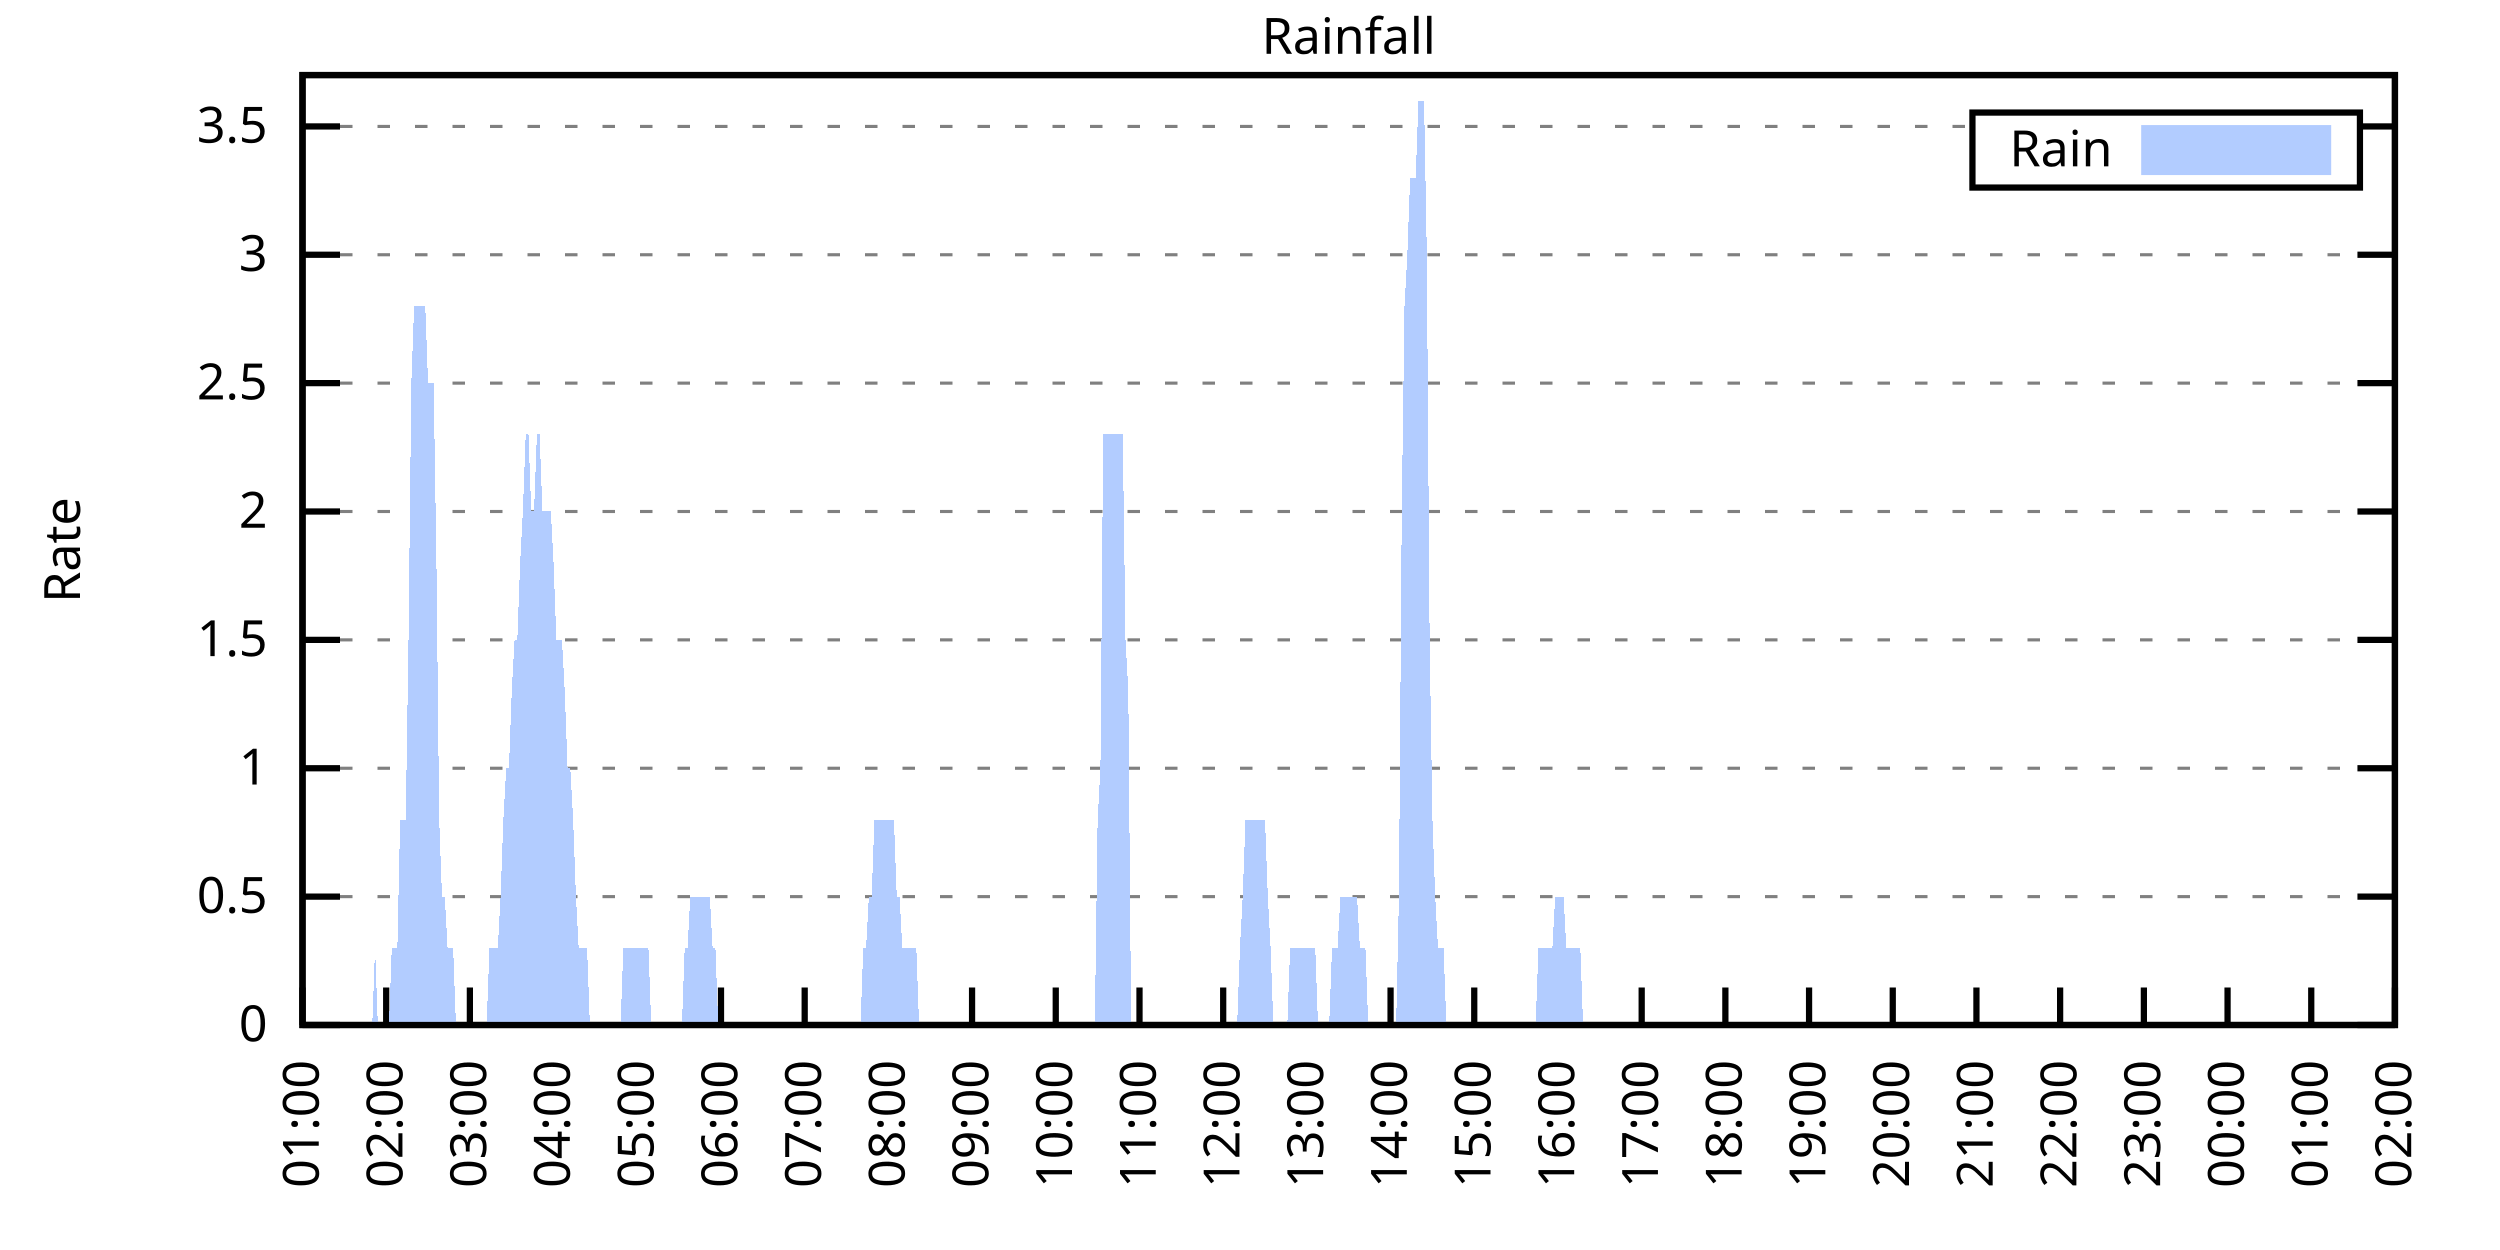
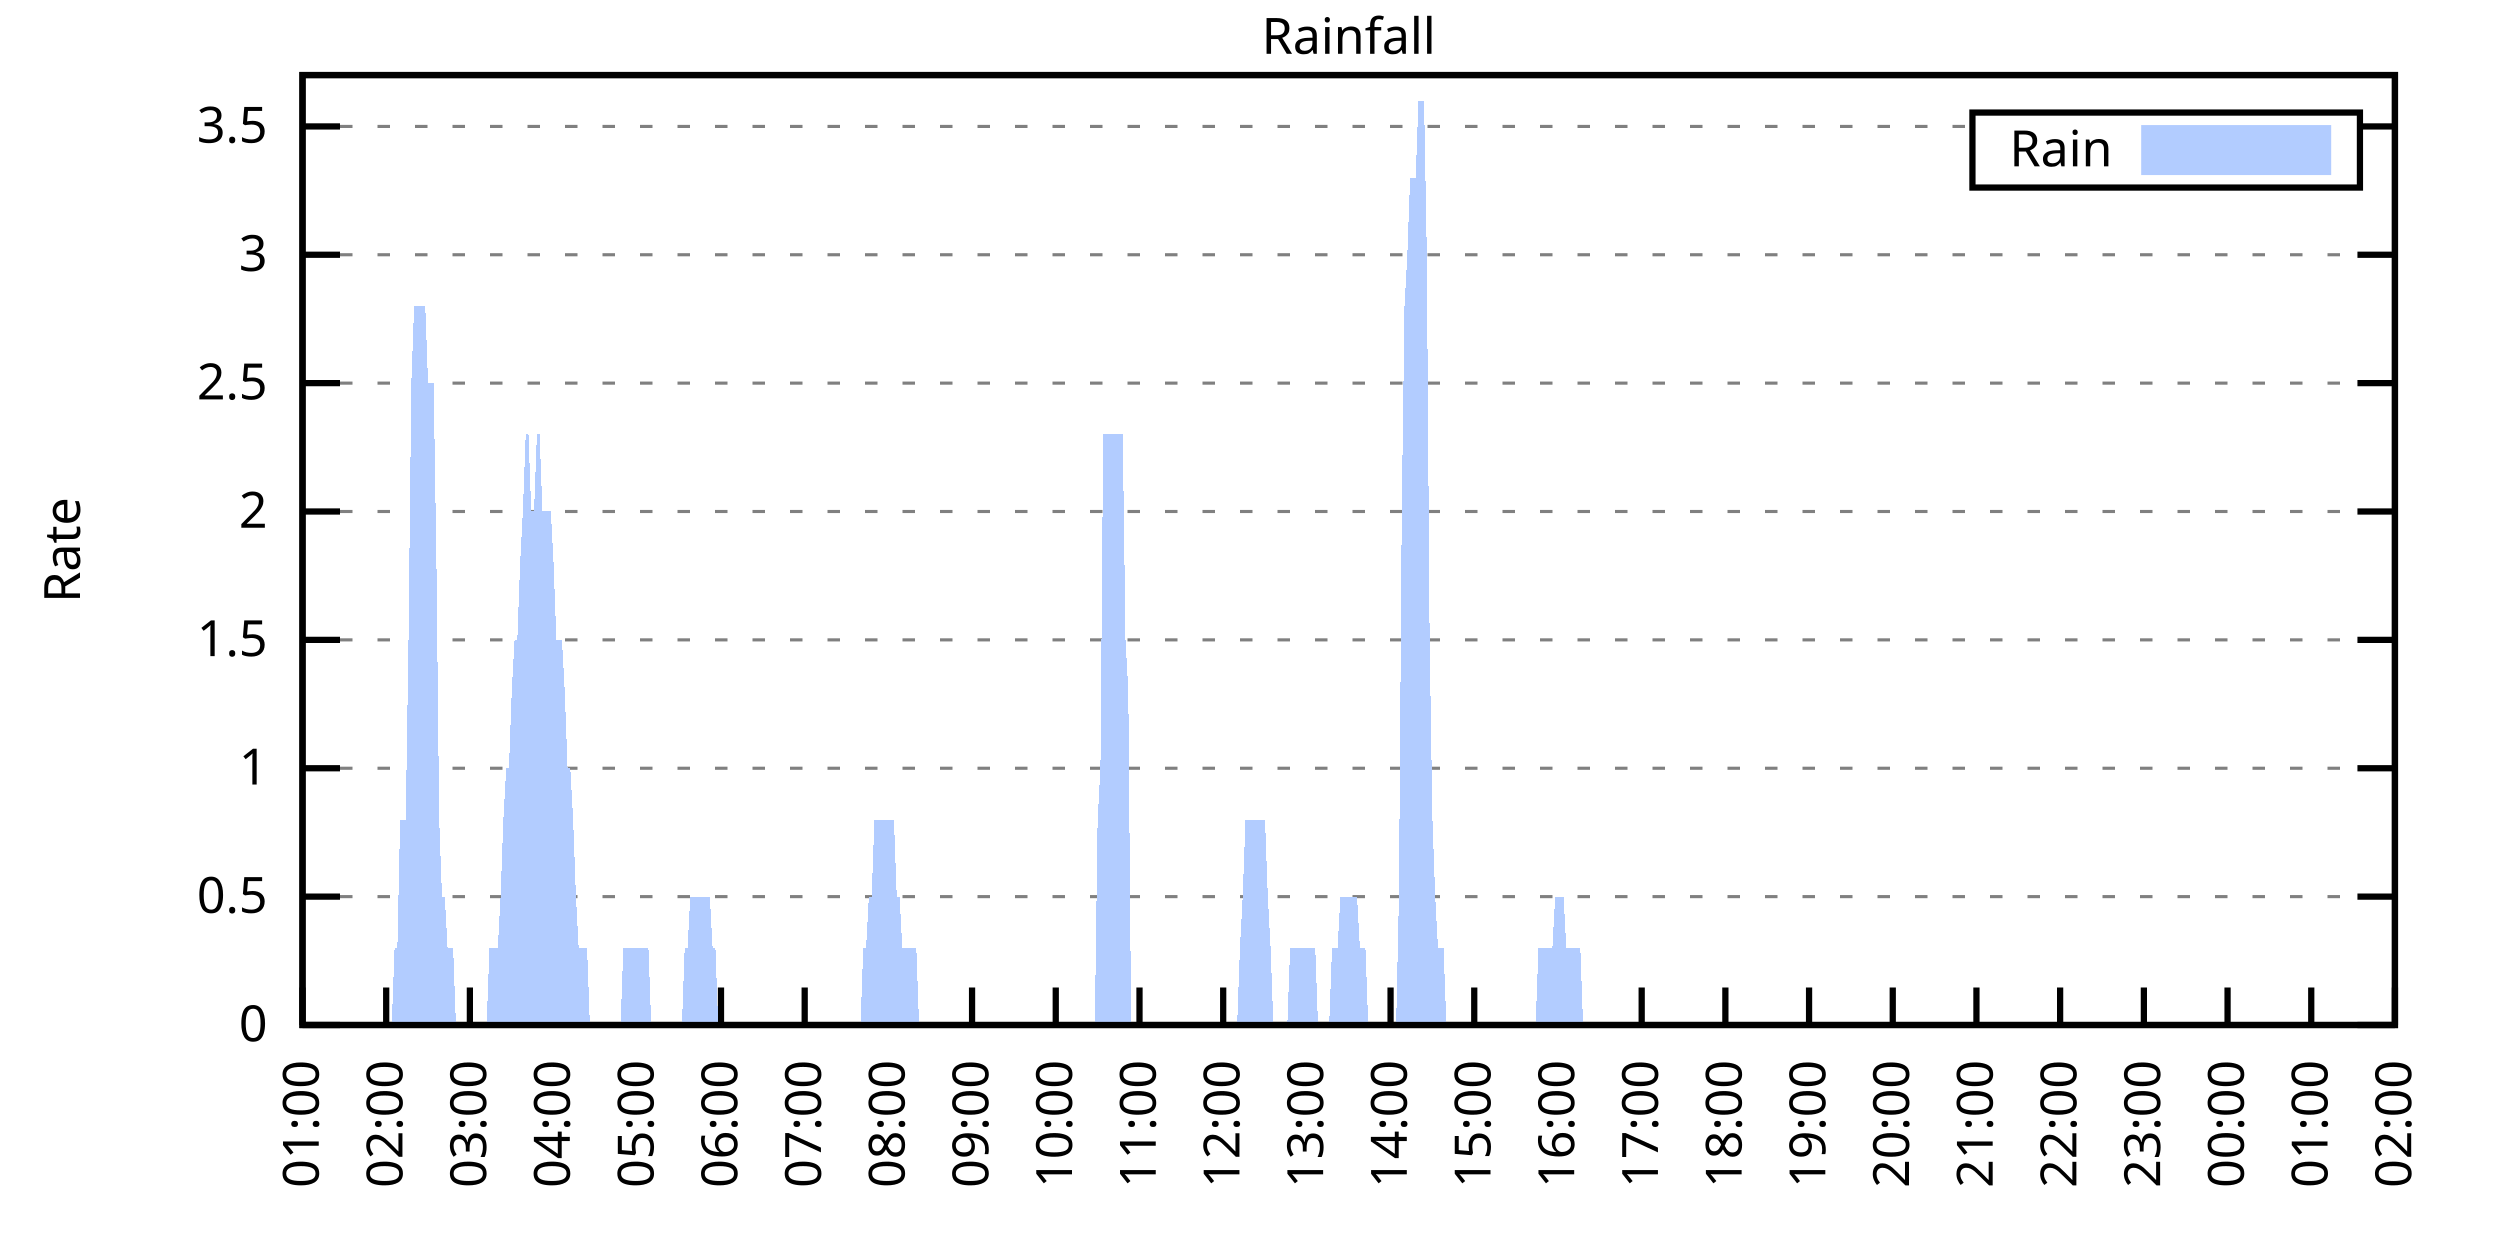
<svg xmlns="http://www.w3.org/2000/svg" xmlns:xlink="http://www.w3.org/1999/xlink" width="400" height="200" viewBox="0 0 400 200">
  <g id="gnuplot_canvas">
    <rect x="0" y="0" width="400" height="200" fill="none" />
    <defs>
      <circle id="gpDot" r="0.5" stroke-width="0.5" stroke="currentColor" />
      <path id="gpPt0" stroke-width="0.333" stroke="currentColor" d="M-1,0 h2 M0,-1 v2" />
      <path id="gpPt1" stroke-width="0.333" stroke="currentColor" d="M-1,-1 L1,1 M1,-1 L-1,1" />
      <path id="gpPt2" stroke-width="0.333" stroke="currentColor" d="M-1,0 L1,0 M0,-1 L0,1 M-1,-1 L1,1 M-1,1 L1,-1" />
      <rect id="gpPt3" stroke-width="0.333" stroke="currentColor" x="-1" y="-1" width="2" height="2" />
      <rect id="gpPt4" stroke-width="0.333" stroke="currentColor" fill="currentColor" x="-1" y="-1" width="2" height="2" />
      <circle id="gpPt5" stroke-width="0.333" stroke="currentColor" cx="0" cy="0" r="1" />
      <use xlink:href="#gpPt5" id="gpPt6" fill="currentColor" stroke="none" />
      <path id="gpPt7" stroke-width="0.333" stroke="currentColor" d="M0,-1.33 L-1.33,0.67 L1.33,0.67 z" />
      <use xlink:href="#gpPt7" id="gpPt8" fill="currentColor" stroke="none" />
      <use xlink:href="#gpPt7" id="gpPt9" stroke="currentColor" transform="rotate(180)" />
      <use xlink:href="#gpPt9" id="gpPt10" fill="currentColor" stroke="none" />
      <use xlink:href="#gpPt3" id="gpPt11" stroke="currentColor" transform="rotate(45)" />
      <use xlink:href="#gpPt11" id="gpPt12" fill="currentColor" stroke="none" />
      <path id="gpPt13" stroke-width="0.333" stroke="currentColor" d="M0,1.330 L1.265,0.411 L0.782,-1.067 L-0.782,-1.076 L-1.265,0.411 z" />
      <use xlink:href="#gpPt13" id="gpPt14" fill="currentColor" stroke="none" />
      <filter id="textbox" filterUnits="objectBoundingBox" x="0" y="0" height="1" width="1">
        <feFlood flood-color="white" flood-opacity="1" result="bgnd" />
        <feComposite in="SourceGraphic" in2="bgnd" operator="atop" />
      </filter>
      <filter id="greybox" filterUnits="objectBoundingBox" x="0" y="0" height="1" width="1">
        <feFlood flood-color="lightgrey" flood-opacity="1" result="grey" />
        <feComposite in="SourceGraphic" in2="grey" operator="atop" />
      </filter>
    </defs>
    <g fill="none" color="white" stroke="currentColor" stroke-width="1.00" stroke-linecap="butt" stroke-linejoin="miter">
</g>
    <g fill="none" color="black" stroke="currentColor" stroke-width="1.00" stroke-linecap="butt" stroke-linejoin="miter">
      <g stroke="none" shape-rendering="crispEdges">
        <polygon fill="rgb(255, 255, 255)" points="48.40,164.00 383.18,164.00 383.18,12.02 48.40,12.02 " />
      </g>
    </g>
    <g fill="none" color="black" stroke="currentColor" stroke-width="1.00" stroke-linecap="butt" stroke-linejoin="miter">
</g>
    <g fill="none" color="black" stroke="black" stroke-width="0.50" stroke-linecap="butt" stroke-linejoin="miter">
</g>
    <g fill="none" color="gray" stroke="currentColor" stroke-width="0.50" stroke-linecap="butt" stroke-linejoin="miter">
      <path stroke="gray" stroke-dasharray="2,4" class="gridline" d="M48.40,164.00 L383.19,164.00  " />
    </g>
    <g fill="none" color="gray" stroke="gray" stroke-width="1.00" stroke-linecap="butt" stroke-linejoin="miter">
</g>
    <g fill="none" color="black" stroke="currentColor" stroke-width="1.00" stroke-linecap="butt" stroke-linejoin="miter">
      <path stroke="black" d="M48.40,164.00 L54.40,164.00 M383.19,164.00 L377.19,164.00  " />
      <g transform="translate(42.80,166.60)" stroke="none" fill="black" font-family="Sans" font-size="8.00" text-anchor="end">
        <text>
          <tspan font-family="Sans"> 0</tspan>
        </text>
      </g>
    </g>
    <g fill="none" color="black" stroke="currentColor" stroke-width="1.00" stroke-linecap="butt" stroke-linejoin="miter">
</g>
    <g fill="none" color="black" stroke="black" stroke-width="0.50" stroke-linecap="butt" stroke-linejoin="miter">
</g>
    <g fill="none" color="gray" stroke="currentColor" stroke-width="0.50" stroke-linecap="butt" stroke-linejoin="miter">
      <path stroke="gray" stroke-dasharray="2,4" class="gridline" d="M48.40,143.46 L383.19,143.46  " />
    </g>
    <g fill="none" color="gray" stroke="gray" stroke-width="1.00" stroke-linecap="butt" stroke-linejoin="miter">
</g>
    <g fill="none" color="black" stroke="currentColor" stroke-width="1.00" stroke-linecap="butt" stroke-linejoin="miter">
      <path stroke="black" d="M48.40,143.46 L54.40,143.46 M383.19,143.46 L377.19,143.46  " />
      <g transform="translate(42.80,146.06)" stroke="none" fill="black" font-family="Sans" font-size="8.00" text-anchor="end">
        <text>
          <tspan font-family="Sans"> 0.5</tspan>
        </text>
      </g>
    </g>
    <g fill="none" color="black" stroke="currentColor" stroke-width="1.00" stroke-linecap="butt" stroke-linejoin="miter">
</g>
    <g fill="none" color="black" stroke="black" stroke-width="0.50" stroke-linecap="butt" stroke-linejoin="miter">
</g>
    <g fill="none" color="gray" stroke="currentColor" stroke-width="0.50" stroke-linecap="butt" stroke-linejoin="miter">
      <path stroke="gray" stroke-dasharray="2,4" class="gridline" d="M48.40,122.92 L383.19,122.92  " />
    </g>
    <g fill="none" color="gray" stroke="gray" stroke-width="1.00" stroke-linecap="butt" stroke-linejoin="miter">
</g>
    <g fill="none" color="black" stroke="currentColor" stroke-width="1.00" stroke-linecap="butt" stroke-linejoin="miter">
      <path stroke="black" d="M48.40,122.92 L54.40,122.92 M383.19,122.92 L377.19,122.92  " />
      <g transform="translate(42.80,125.52)" stroke="none" fill="black" font-family="Sans" font-size="8.00" text-anchor="end">
        <text>
          <tspan font-family="Sans"> 1</tspan>
        </text>
      </g>
    </g>
    <g fill="none" color="black" stroke="currentColor" stroke-width="1.00" stroke-linecap="butt" stroke-linejoin="miter">
</g>
    <g fill="none" color="black" stroke="black" stroke-width="0.50" stroke-linecap="butt" stroke-linejoin="miter">
</g>
    <g fill="none" color="gray" stroke="currentColor" stroke-width="0.50" stroke-linecap="butt" stroke-linejoin="miter">
      <path stroke="gray" stroke-dasharray="2,4" class="gridline" d="M48.40,102.38 L383.19,102.38  " />
    </g>
    <g fill="none" color="gray" stroke="gray" stroke-width="1.00" stroke-linecap="butt" stroke-linejoin="miter">
</g>
    <g fill="none" color="black" stroke="currentColor" stroke-width="1.00" stroke-linecap="butt" stroke-linejoin="miter">
      <path stroke="black" d="M48.40,102.38 L54.40,102.38 M383.19,102.38 L377.19,102.38  " />
      <g transform="translate(42.80,104.98)" stroke="none" fill="black" font-family="Sans" font-size="8.00" text-anchor="end">
        <text>
          <tspan font-family="Sans"> 1.5</tspan>
        </text>
      </g>
    </g>
    <g fill="none" color="black" stroke="currentColor" stroke-width="1.00" stroke-linecap="butt" stroke-linejoin="miter">
</g>
    <g fill="none" color="black" stroke="black" stroke-width="0.50" stroke-linecap="butt" stroke-linejoin="miter">
</g>
    <g fill="none" color="gray" stroke="currentColor" stroke-width="0.50" stroke-linecap="butt" stroke-linejoin="miter">
      <path stroke="gray" stroke-dasharray="2,4" class="gridline" d="M48.40,81.84 L383.19,81.84  " />
    </g>
    <g fill="none" color="gray" stroke="gray" stroke-width="1.00" stroke-linecap="butt" stroke-linejoin="miter">
</g>
    <g fill="none" color="black" stroke="currentColor" stroke-width="1.00" stroke-linecap="butt" stroke-linejoin="miter">
      <path stroke="black" d="M48.40,81.84 L54.40,81.84 M383.19,81.84 L377.19,81.84  " />
      <g transform="translate(42.80,84.44)" stroke="none" fill="black" font-family="Sans" font-size="8.00" text-anchor="end">
        <text>
          <tspan font-family="Sans"> 2</tspan>
        </text>
      </g>
    </g>
    <g fill="none" color="black" stroke="currentColor" stroke-width="1.00" stroke-linecap="butt" stroke-linejoin="miter">
</g>
    <g fill="none" color="black" stroke="black" stroke-width="0.50" stroke-linecap="butt" stroke-linejoin="miter">
</g>
    <g fill="none" color="gray" stroke="currentColor" stroke-width="0.50" stroke-linecap="butt" stroke-linejoin="miter">
      <path stroke="gray" stroke-dasharray="2,4" class="gridline" d="M48.40,61.30 L383.19,61.30  " />
    </g>
    <g fill="none" color="gray" stroke="gray" stroke-width="1.00" stroke-linecap="butt" stroke-linejoin="miter">
</g>
    <g fill="none" color="black" stroke="currentColor" stroke-width="1.00" stroke-linecap="butt" stroke-linejoin="miter">
      <path stroke="black" d="M48.40,61.30 L54.40,61.30 M383.19,61.30 L377.19,61.30  " />
      <g transform="translate(42.80,63.90)" stroke="none" fill="black" font-family="Sans" font-size="8.00" text-anchor="end">
        <text>
          <tspan font-family="Sans"> 2.5</tspan>
        </text>
      </g>
    </g>
    <g fill="none" color="black" stroke="currentColor" stroke-width="1.00" stroke-linecap="butt" stroke-linejoin="miter">
</g>
    <g fill="none" color="black" stroke="black" stroke-width="0.50" stroke-linecap="butt" stroke-linejoin="miter">
</g>
    <g fill="none" color="gray" stroke="currentColor" stroke-width="0.50" stroke-linecap="butt" stroke-linejoin="miter">
      <path stroke="gray" stroke-dasharray="2,4" class="gridline" d="M48.40,40.76 L383.19,40.76  " />
    </g>
    <g fill="none" color="gray" stroke="gray" stroke-width="1.00" stroke-linecap="butt" stroke-linejoin="miter">
</g>
    <g fill="none" color="black" stroke="currentColor" stroke-width="1.00" stroke-linecap="butt" stroke-linejoin="miter">
      <path stroke="black" d="M48.40,40.76 L54.40,40.76 M383.19,40.76 L377.19,40.76  " />
      <g transform="translate(42.80,43.36)" stroke="none" fill="black" font-family="Sans" font-size="8.00" text-anchor="end">
        <text>
          <tspan font-family="Sans"> 3</tspan>
        </text>
      </g>
    </g>
    <g fill="none" color="black" stroke="currentColor" stroke-width="1.00" stroke-linecap="butt" stroke-linejoin="miter">
</g>
    <g fill="none" color="black" stroke="black" stroke-width="0.50" stroke-linecap="butt" stroke-linejoin="miter">
</g>
    <g fill="none" color="gray" stroke="currentColor" stroke-width="0.50" stroke-linecap="butt" stroke-linejoin="miter">
      <path stroke="gray" stroke-dasharray="2,4" class="gridline" d="M48.40,20.23 L315.59,20.23 M377.59,20.23 L383.19,20.23  " />
    </g>
    <g fill="none" color="gray" stroke="gray" stroke-width="1.00" stroke-linecap="butt" stroke-linejoin="miter">
</g>
    <g fill="none" color="black" stroke="currentColor" stroke-width="1.00" stroke-linecap="butt" stroke-linejoin="miter">
      <path stroke="black" d="M48.40,20.23 L54.40,20.23 M383.19,20.23 L377.19,20.23  " />
      <g transform="translate(42.80,22.83)" stroke="none" fill="black" font-family="Sans" font-size="8.00" text-anchor="end">
        <text>
          <tspan font-family="Sans"> 3.5</tspan>
        </text>
      </g>
    </g>
    <g fill="none" color="black" stroke="currentColor" stroke-width="1.00" stroke-linecap="butt" stroke-linejoin="miter">
      <path stroke="black" d="M48.40,164.00 L48.40,158.00  " />
      <g transform="translate(51.00,169.60) rotate(270.00)" stroke="none" fill="black" font-family="Sans" font-size="8.00" text-anchor="end">
        <text>
          <tspan font-family="Sans">01:00</tspan>
        </text>
      </g>
    </g>
    <g fill="none" color="black" stroke="currentColor" stroke-width="1.00" stroke-linecap="butt" stroke-linejoin="miter">
      <path stroke="black" d="M61.79,164.00 L61.79,158.00  " />
      <g transform="translate(64.39,169.60) rotate(270.00)" stroke="none" fill="black" font-family="Sans" font-size="8.00" text-anchor="end">
        <text>
          <tspan font-family="Sans">02:00</tspan>
        </text>
      </g>
    </g>
    <g fill="none" color="black" stroke="currentColor" stroke-width="1.00" stroke-linecap="butt" stroke-linejoin="miter">
      <path stroke="black" d="M75.18,164.00 L75.18,158.00  " />
      <g transform="translate(77.78,169.60) rotate(270.00)" stroke="none" fill="black" font-family="Sans" font-size="8.00" text-anchor="end">
        <text>
          <tspan font-family="Sans">03:00</tspan>
        </text>
      </g>
    </g>
    <g fill="none" color="black" stroke="currentColor" stroke-width="1.00" stroke-linecap="butt" stroke-linejoin="miter">
      <path stroke="black" d="M88.57,164.00 L88.57,158.00  " />
      <g transform="translate(91.17,169.60) rotate(270.00)" stroke="none" fill="black" font-family="Sans" font-size="8.00" text-anchor="end">
        <text>
          <tspan font-family="Sans">04:00</tspan>
        </text>
      </g>
    </g>
    <g fill="none" color="black" stroke="currentColor" stroke-width="1.00" stroke-linecap="butt" stroke-linejoin="miter">
      <path stroke="black" d="M101.97,164.00 L101.97,158.00  " />
      <g transform="translate(104.57,169.60) rotate(270.00)" stroke="none" fill="black" font-family="Sans" font-size="8.00" text-anchor="end">
        <text>
          <tspan font-family="Sans">05:00</tspan>
        </text>
      </g>
    </g>
    <g fill="none" color="black" stroke="currentColor" stroke-width="1.00" stroke-linecap="butt" stroke-linejoin="miter">
      <path stroke="black" d="M115.36,164.00 L115.36,158.00  " />
      <g transform="translate(117.96,169.60) rotate(270.00)" stroke="none" fill="black" font-family="Sans" font-size="8.00" text-anchor="end">
        <text>
          <tspan font-family="Sans">06:00</tspan>
        </text>
      </g>
    </g>
    <g fill="none" color="black" stroke="currentColor" stroke-width="1.00" stroke-linecap="butt" stroke-linejoin="miter">
      <path stroke="black" d="M128.75,164.00 L128.75,158.00  " />
      <g transform="translate(131.35,169.60) rotate(270.00)" stroke="none" fill="black" font-family="Sans" font-size="8.00" text-anchor="end">
        <text>
          <tspan font-family="Sans">07:00</tspan>
        </text>
      </g>
    </g>
    <g fill="none" color="black" stroke="currentColor" stroke-width="1.00" stroke-linecap="butt" stroke-linejoin="miter">
      <path stroke="black" d="M142.14,164.00 L142.14,158.00  " />
      <g transform="translate(144.74,169.60) rotate(270.00)" stroke="none" fill="black" font-family="Sans" font-size="8.00" text-anchor="end">
        <text>
          <tspan font-family="Sans">08:00</tspan>
        </text>
      </g>
    </g>
    <g fill="none" color="black" stroke="currentColor" stroke-width="1.00" stroke-linecap="butt" stroke-linejoin="miter">
      <path stroke="black" d="M155.53,164.00 L155.53,158.00  " />
      <g transform="translate(158.13,169.60) rotate(270.00)" stroke="none" fill="black" font-family="Sans" font-size="8.00" text-anchor="end">
        <text>
          <tspan font-family="Sans">09:00</tspan>
        </text>
      </g>
    </g>
    <g fill="none" color="black" stroke="currentColor" stroke-width="1.00" stroke-linecap="butt" stroke-linejoin="miter">
      <path stroke="black" d="M168.92,164.00 L168.92,158.00  " />
      <g transform="translate(171.52,169.60) rotate(270.00)" stroke="none" fill="black" font-family="Sans" font-size="8.00" text-anchor="end">
        <text>
          <tspan font-family="Sans">10:00</tspan>
        </text>
      </g>
    </g>
    <g fill="none" color="black" stroke="currentColor" stroke-width="1.00" stroke-linecap="butt" stroke-linejoin="miter">
      <path stroke="black" d="M182.32,164.00 L182.32,158.00  " />
      <g transform="translate(184.92,169.60) rotate(270.00)" stroke="none" fill="black" font-family="Sans" font-size="8.00" text-anchor="end">
        <text>
          <tspan font-family="Sans">11:00</tspan>
        </text>
      </g>
    </g>
    <g fill="none" color="black" stroke="currentColor" stroke-width="1.00" stroke-linecap="butt" stroke-linejoin="miter">
      <path stroke="black" d="M195.71,164.00 L195.71,158.00  " />
      <g transform="translate(198.31,169.60) rotate(270.00)" stroke="none" fill="black" font-family="Sans" font-size="8.00" text-anchor="end">
        <text>
          <tspan font-family="Sans">12:00</tspan>
        </text>
      </g>
    </g>
    <g fill="none" color="black" stroke="currentColor" stroke-width="1.00" stroke-linecap="butt" stroke-linejoin="miter">
      <path stroke="black" d="M209.10,164.00 L209.10,158.00  " />
      <g transform="translate(211.70,169.60) rotate(270.00)" stroke="none" fill="black" font-family="Sans" font-size="8.00" text-anchor="end">
        <text>
          <tspan font-family="Sans">13:00</tspan>
        </text>
      </g>
    </g>
    <g fill="none" color="black" stroke="currentColor" stroke-width="1.00" stroke-linecap="butt" stroke-linejoin="miter">
      <path stroke="black" d="M222.49,164.00 L222.49,158.00  " />
      <g transform="translate(225.09,169.60) rotate(270.00)" stroke="none" fill="black" font-family="Sans" font-size="8.00" text-anchor="end">
        <text>
          <tspan font-family="Sans">14:00</tspan>
        </text>
      </g>
    </g>
    <g fill="none" color="black" stroke="currentColor" stroke-width="1.00" stroke-linecap="butt" stroke-linejoin="miter">
      <path stroke="black" d="M235.88,164.00 L235.88,158.00  " />
      <g transform="translate(238.48,169.60) rotate(270.00)" stroke="none" fill="black" font-family="Sans" font-size="8.00" text-anchor="end">
        <text>
          <tspan font-family="Sans">15:00</tspan>
        </text>
      </g>
    </g>
    <g fill="none" color="black" stroke="currentColor" stroke-width="1.00" stroke-linecap="butt" stroke-linejoin="miter">
      <path stroke="black" d="M249.27,164.00 L249.27,158.00  " />
      <g transform="translate(251.87,169.60) rotate(270.00)" stroke="none" fill="black" font-family="Sans" font-size="8.00" text-anchor="end">
        <text>
          <tspan font-family="Sans">16:00</tspan>
        </text>
      </g>
    </g>
    <g fill="none" color="black" stroke="currentColor" stroke-width="1.00" stroke-linecap="butt" stroke-linejoin="miter">
      <path stroke="black" d="M262.67,164.00 L262.67,158.00  " />
      <g transform="translate(265.27,169.60) rotate(270.00)" stroke="none" fill="black" font-family="Sans" font-size="8.00" text-anchor="end">
        <text>
          <tspan font-family="Sans">17:00</tspan>
        </text>
      </g>
    </g>
    <g fill="none" color="black" stroke="currentColor" stroke-width="1.00" stroke-linecap="butt" stroke-linejoin="miter">
      <path stroke="black" d="M276.06,164.00 L276.06,158.00  " />
      <g transform="translate(278.66,169.60) rotate(270.00)" stroke="none" fill="black" font-family="Sans" font-size="8.00" text-anchor="end">
        <text>
          <tspan font-family="Sans">18:00</tspan>
        </text>
      </g>
    </g>
    <g fill="none" color="black" stroke="currentColor" stroke-width="1.00" stroke-linecap="butt" stroke-linejoin="miter">
      <path stroke="black" d="M289.45,164.00 L289.45,158.00  " />
      <g transform="translate(292.05,169.60) rotate(270.00)" stroke="none" fill="black" font-family="Sans" font-size="8.00" text-anchor="end">
        <text>
          <tspan font-family="Sans">19:00</tspan>
        </text>
      </g>
    </g>
    <g fill="none" color="black" stroke="currentColor" stroke-width="1.00" stroke-linecap="butt" stroke-linejoin="miter">
      <path stroke="black" d="M302.84,164.00 L302.84,158.00  " />
      <g transform="translate(305.44,169.60) rotate(270.00)" stroke="none" fill="black" font-family="Sans" font-size="8.00" text-anchor="end">
        <text>
          <tspan font-family="Sans">20:00</tspan>
        </text>
      </g>
    </g>
    <g fill="none" color="black" stroke="currentColor" stroke-width="1.00" stroke-linecap="butt" stroke-linejoin="miter">
      <path stroke="black" d="M316.23,164.00 L316.23,158.00  " />
      <g transform="translate(318.83,169.60) rotate(270.00)" stroke="none" fill="black" font-family="Sans" font-size="8.00" text-anchor="end">
        <text>
          <tspan font-family="Sans">21:00</tspan>
        </text>
      </g>
    </g>
    <g fill="none" color="black" stroke="currentColor" stroke-width="1.00" stroke-linecap="butt" stroke-linejoin="miter">
      <path stroke="black" d="M329.62,164.00 L329.62,158.00  " />
      <g transform="translate(332.22,169.60) rotate(270.00)" stroke="none" fill="black" font-family="Sans" font-size="8.00" text-anchor="end">
        <text>
          <tspan font-family="Sans">22:00</tspan>
        </text>
      </g>
    </g>
    <g fill="none" color="black" stroke="currentColor" stroke-width="1.00" stroke-linecap="butt" stroke-linejoin="miter">
      <path stroke="black" d="M343.02,164.00 L343.02,158.00  " />
      <g transform="translate(345.62,169.60) rotate(270.00)" stroke="none" fill="black" font-family="Sans" font-size="8.00" text-anchor="end">
        <text>
          <tspan font-family="Sans">23:00</tspan>
        </text>
      </g>
    </g>
    <g fill="none" color="black" stroke="currentColor" stroke-width="1.00" stroke-linecap="butt" stroke-linejoin="miter">
      <path stroke="black" d="M356.41,164.00 L356.41,158.00  " />
      <g transform="translate(359.01,169.60) rotate(270.00)" stroke="none" fill="black" font-family="Sans" font-size="8.00" text-anchor="end">
        <text>
          <tspan font-family="Sans">00:00</tspan>
        </text>
      </g>
    </g>
    <g fill="none" color="black" stroke="currentColor" stroke-width="1.00" stroke-linecap="butt" stroke-linejoin="miter">
      <path stroke="black" d="M369.80,164.00 L369.80,158.00  " />
      <g transform="translate(372.40,169.60) rotate(270.00)" stroke="none" fill="black" font-family="Sans" font-size="8.00" text-anchor="end">
        <text>
          <tspan font-family="Sans">01:00</tspan>
        </text>
      </g>
    </g>
    <g fill="none" color="black" stroke="currentColor" stroke-width="1.00" stroke-linecap="butt" stroke-linejoin="miter">
      <path stroke="black" d="M383.19,164.00 L383.19,158.00  " />
      <g transform="translate(385.79,169.60) rotate(270.00)" stroke="none" fill="black" font-family="Sans" font-size="8.00" text-anchor="end">
        <text>
          <tspan font-family="Sans">02:00</tspan>
        </text>
      </g>
    </g>
    <g fill="none" color="black" stroke="currentColor" stroke-width="1.00" stroke-linecap="butt" stroke-linejoin="miter">
</g>
    <g fill="none" color="black" stroke="currentColor" stroke-width="1.00" stroke-linecap="butt" stroke-linejoin="miter">
      <path stroke="black" d="M48.40,12.01 L48.40,164.00 L383.19,164.00 L383.19,12.01 L48.40,12.01 Z  " />
    </g>
    <g fill="none" color="black" stroke="currentColor" stroke-width="1.00" stroke-linecap="butt" stroke-linejoin="miter">
</g>
    <g fill="none" color="black" stroke="currentColor" stroke-width="1.00" stroke-linecap="butt" stroke-linejoin="miter">
      <path stroke="black" d="M315.59,30.01 L315.59,18.01 L377.59,18.01 L377.59,30.01 L315.59,30.01 Z  " />
    </g>
    <g id="Rainfall_plot_1">
      <g fill="none" color="white" stroke="black" stroke-width="2.00" stroke-linecap="butt" stroke-linejoin="miter">
</g>
      <g fill="none" color="black" stroke="currentColor" stroke-width="2.00" stroke-linecap="butt" stroke-linejoin="miter">
        <g transform="translate(337.99,26.61)" stroke="none" fill="black" font-family="Sans" font-size="8.00" text-anchor="end">
          <text>
            <tspan font-family="Sans">Rain</tspan>
          </text>
        </g>
      </g>
      <g fill="none" color="black" stroke="currentColor" stroke-width="2.00" stroke-linecap="butt" stroke-linejoin="miter">
        <g stroke="none" shape-rendering="crispEdges">
          <polygon fill="rgb(178, 204, 255)" points="343.59,27.01 371.99,27.01 371.99,21.01 343.59,21.01 " />
        </g>
        <path stroke="rgb(178, 204, 255)" d="M343.59,27.01 L371.99,27.01 L371.99,21.01 L343.59,21.01 L343.59,27.01 Z  " />
      </g>
      <g fill="none" color="black" stroke="currentColor" stroke-width="2.00" stroke-linecap="butt" stroke-linejoin="miter">
        <g stroke="none" shape-rendering="crispEdges">
-           <polygon fill="rgb(178, 204, 255)" points="55.54,164.00 55.99,164.00 56.43,164.00 56.88,164.00 57.33,164.00 57.77,164.00 58.22,164.00 58.67,164.00 59.11,164.00 59.56,164.00 60.01,151.68 60.45,164.00 60.90,164.00 61.35,164.00 61.79,164.00 62.24,164.00 62.68,151.68 63.13,151.68 63.58,151.68 64.02,131.14 64.47,131.14 64.92,131.14 65.36,102.38 65.81,61.30 66.26,48.98 66.70,48.98 67.15,48.98 67.59,48.98 68.04,48.98 68.49,61.30 68.93,61.30 69.38,61.30 69.83,90.06 70.27,131.14 70.72,143.46 71.17,143.46 71.61,151.68 72.06,151.68 72.50,151.68 72.95,164.00 73.40,164.00 73.84,164.00 74.29,164.00 74.74,164.00 75.18,164.00 75.63,164.00 76.08,164.00 76.52,164.00 76.97,164.00 77.42,164.00 77.86,164.00 78.31,151.68 78.75,151.68 79.20,151.68 79.65,151.68 80.09,143.46 80.54,131.14 80.99,122.92 81.43,122.92 81.88,110.60 82.33,102.38 82.77,102.38 83.22,90.06 83.66,81.84 84.11,69.52 84.56,69.52 85.00,81.84 85.45,81.84 85.90,69.52 86.34,69.52 86.79,81.84 87.24,81.84 87.68,81.84 88.13,81.84 88.57,90.06 89.02,102.38 89.47,102.38 89.91,102.38 90.36,110.60 90.81,122.92 91.25,122.92 91.70,131.14 92.15,143.46 92.59,151.68 93.04,151.68 93.49,151.68 93.93,151.68 94.38,164.00 94.82,164.00 95.27,164.00 95.72,164.00 96.16,164.00 96.61,164.00 97.06,164.00 97.50,164.00 97.95,164.00 98.40,164.00 98.84,164.00 99.29,164.00 99.73,151.68 100.18,151.68 100.63,151.68 101.07,151.68 101.52,151.68 101.97,151.68 102.41,151.68 102.86,151.68 103.31,151.68 103.75,151.68 104.20,164.00 104.64,164.00 105.09,164.00 105.54,164.00 105.98,164.00 106.43,164.00 106.88,164.00 107.32,164.00 107.77,164.00 108.22,164.00 108.66,164.00 109.11,164.00 109.55,151.68 110.00,151.68 110.45,143.46 110.89,143.46 111.34,143.46 111.79,143.46 112.23,143.46 112.68,143.46 113.13,143.46 113.57,143.46 114.02,151.68 114.47,151.68 114.91,164.00 115.36,164.00 115.80,164.00 116.25,164.00 116.70,164.00 117.14,164.00 117.59,164.00 118.04,164.00 118.48,164.00 118.93,164.00 119.38,164.00 119.82,164.00 120.27,164.00 120.71,164.00 121.16,164.00 121.61,164.00 122.05,164.00 122.50,164.00 122.95,164.00 123.39,164.00 123.84,164.00 124.29,164.00 124.73,164.00 125.18,164.00 125.62,164.00 126.07,164.00 126.52,164.00 126.96,164.00 127.41,164.00 127.86,164.00 128.30,164.00 128.75,164.00 129.20,164.00 129.64,164.00 130.09,164.00 130.54,164.00 130.98,164.00 131.43,164.00 131.87,164.00 132.32,164.00 132.77,164.00 133.21,164.00 133.66,164.00 134.11,164.00 134.55,164.00 135.00,164.00 135.45,164.00 135.89,164.00 136.34,164.00 136.78,164.00 137.23,164.00 137.68,164.00 138.12,151.68 138.57,151.68 139.02,143.46 139.46,143.46 139.91,131.14 140.36,131.14 140.80,131.14 141.25,131.14 141.69,131.14 142.14,131.14 142.59,131.14 143.03,131.14 143.48,143.46 143.93,143.46 144.37,151.68 144.82,151.68 145.27,151.68 145.71,151.68 146.16,151.68 146.61,151.68 147.05,164.00 147.50,164.00 147.94,164.00 148.39,164.00 148.84,164.00 149.28,164.00 149.73,164.00 150.18,164.00 150.62,164.00 151.07,164.00 151.52,164.00 151.96,164.00 152.41,164.00 152.85,164.00 153.30,164.00 153.75,164.00 154.19,164.00 154.64,164.00 155.09,164.00 155.53,164.00 155.98,164.00 156.43,164.00 156.87,164.00 157.32,164.00 157.76,164.00 158.21,164.00 158.66,164.00 159.10,164.00 159.55,164.00 160.00,164.00 160.44,164.00 160.89,164.00 161.34,164.00 161.78,164.00 162.23,164.00 162.67,164.00 163.12,164.00 163.57,164.00 164.01,164.00 164.46,164.00 164.91,164.00 165.35,164.00 165.80,164.00 166.25,164.00 166.69,164.00 167.14,164.00 167.59,164.00 168.03,164.00 168.48,164.00 168.92,164.00 169.37,164.00 169.82,164.00 170.26,164.00 170.71,164.00 171.16,164.00 171.60,164.00 172.05,164.00 172.50,164.00 172.94,164.00 173.39,164.00 173.83,164.00 174.28,164.00 174.73,164.00 175.17,164.00 175.62,131.14 176.07,122.92 176.51,69.52 176.96,69.52 177.41,69.52 177.85,69.52 178.30,69.52 178.74,69.52 179.19,69.52 179.64,69.52 180.08,102.38 180.53,110.60 180.98,164.00 181.42,164.00 181.87,164.00 182.32,164.00 182.76,164.00 183.21,164.00 183.66,164.00 184.10,164.00 184.55,164.00 184.99,164.00 185.44,164.00 185.89,164.00 186.33,164.00 186.78,164.00 187.23,164.00 187.67,164.00 188.12,164.00 188.57,164.00 189.01,164.00 189.46,164.00 189.90,164.00 190.35,164.00 190.80,164.00 191.24,164.00 191.69,164.00 192.14,164.00 192.58,164.00 193.03,164.00 193.48,164.00 193.92,164.00 194.37,164.00 194.81,164.00 195.26,164.00 195.71,164.00 196.15,164.00 196.60,164.00 197.05,164.00 197.49,164.00 197.94,164.00 198.39,151.68 198.83,143.46 199.28,131.14 199.73,131.14 200.17,131.14 200.62,131.14 201.06,131.14 201.51,131.14 201.96,131.14 202.40,131.14 202.85,143.46 203.30,151.68 203.74,164.00 204.19,164.00 204.64,164.00 205.08,164.00 205.53,164.00 205.97,164.00 206.42,151.68 206.87,151.68 207.31,151.68 207.76,151.68 208.21,151.68 208.65,151.68 209.10,151.68 209.55,151.68 209.99,151.68 210.44,151.68 210.88,164.00 211.33,164.00 211.78,164.00 212.22,164.00 212.67,164.00 213.12,151.68 213.56,151.68 214.01,151.68 214.46,143.46 214.90,143.46 215.35,143.46 215.80,143.46 216.24,143.46 216.69,143.46 217.13,143.46 217.58,151.68 218.03,151.68 218.47,151.68 218.92,164.00 219.37,164.00 219.81,164.00 220.26,164.00 220.71,164.00 221.15,164.00 221.60,164.00 222.04,164.00 222.49,164.00 222.94,164.00 223.38,164.00 223.83,143.46 224.28,81.84 224.72,48.98 225.17,40.76 225.62,28.44 226.06,28.44 226.51,28.44 226.95,16.12 227.40,16.12 227.85,16.12 228.29,40.76 228.74,102.38 229.19,131.14 229.63,143.46 230.08,151.68 230.53,151.68 230.97,151.68 231.42,164.00 231.86,164.00 232.31,164.00 232.76,164.00 233.20,164.00 233.65,164.00 234.10,164.00 234.54,164.00 234.99,164.00 235.44,164.00 235.88,164.00 236.33,164.00 236.78,164.00 237.22,164.00 237.67,164.00 238.11,164.00 238.56,164.00 239.01,164.00 239.45,164.00 239.90,164.00 240.35,164.00 240.79,164.00 241.24,164.00 241.69,164.00 242.13,164.00 242.58,164.00 243.02,164.00 243.47,164.00 243.92,164.00 244.36,164.00 244.81,164.00 245.26,164.00 245.70,164.00 246.15,151.68 246.60,151.68 247.04,151.68 247.49,151.68 247.93,151.68 248.38,151.68 248.83,143.46 249.27,143.46 249.72,143.46 250.17,143.46 250.61,151.68 251.06,151.68 251.51,151.68 251.95,151.68 252.40,151.68 252.85,151.68 253.29,164.00 253.74,164.00 254.18,164.00 254.63,164.00 255.08,164.00 255.52,164.00 255.97,164.00 256.42,164.00 256.86,164.00 257.31,164.00 257.76,164.00 258.20,164.00 258.65,164.00 259.09,164.00 259.54,164.00 259.99,164.00 260.43,164.00 260.88,164.00 261.33,164.00 261.77,164.00 262.22,164.00 262.67,164.00 263.11,164.00 263.56,164.00 264.00,164.00 264.45,164.00 264.90,164.00 265.34,164.00 265.79,164.00 266.24,164.00 266.68,164.00 267.13,164.00 267.58,164.00 268.02,164.00 268.47,164.00 268.92,164.00 269.36,164.00 269.81,164.00 270.25,164.00 270.70,164.00 271.15,164.00 271.59,164.00 272.04,164.00 272.49,164.00 272.93,164.00 273.38,164.00 273.83,164.00 274.27,164.00 274.72,164.00 275.16,164.00 275.61,164.00 276.06,164.00 276.50,164.00 276.95,164.00 277.40,164.00 277.84,164.00 278.29,164.00 278.74,164.00 279.18,164.00 279.63,164.00 280.07,164.00 280.52,164.00 280.97,164.00 281.41,164.00 281.86,164.00 282.31,164.00 282.75,164.00 283.20,164.00 283.65,164.00 284.09,164.00 284.54,164.00 284.98,164.00 285.43,164.00 285.88,164.00 286.32,164.00 286.77,164.00 287.22,164.00 287.66,164.00 288.11,164.00 288.56,164.00 289.00,164.00 289.45,164.00 289.90,164.00 290.34,164.00 290.79,164.00 291.23,164.00 291.68,164.00 292.13,164.00 292.57,164.00 293.02,164.00 293.47,164.00 293.91,164.00 294.36,164.00 294.81,164.00 295.25,164.00 295.70,164.00 296.14,164.00 296.59,164.00 297.04,164.00 297.48,164.00 297.93,164.00 298.38,164.00 298.82,164.00 299.27,164.00 299.72,164.00 300.16,164.00 300.61,164.00 301.05,164.00 301.50,164.00 301.95,164.00 302.39,164.00 302.84,164.00 303.29,164.00 303.73,164.00 304.18,164.00 304.63,164.00 305.07,164.00 305.52,164.00 305.97,164.00 306.41,164.00 306.86,164.00 307.30,164.00 307.75,164.00 308.20,164.00 308.64,164.00 309.09,164.00 309.54,164.00 309.98,164.00 310.43,164.00 310.88,164.00 311.32,164.00 311.77,164.00 312.21,164.00 312.66,164.00 313.11,164.00 313.55,164.00 314.00,164.00 314.45,164.00 314.89,164.00 315.34,164.00 315.79,164.00 316.23,164.00 316.68,164.00 317.12,164.00 317.57,164.00 318.02,164.00 318.46,164.00 318.91,164.00 319.36,164.00 319.80,164.00 320.25,164.00 320.70,164.00 321.14,164.00 321.59,164.00 322.04,164.00 322.48,164.00 322.93,164.00 323.37,164.00 323.82,164.00 324.27,164.00 324.71,164.00 325.16,164.00 325.61,164.00 326.05,164.00 326.50,164.00 326.95,164.00 327.39,164.00 327.84,164.00 328.28,164.00 328.73,164.00 329.18,164.00 329.62,164.00 330.07,164.00 330.52,164.00 330.96,164.00 331.41,164.00 331.86,164.00 332.30,164.00 332.75,164.00 333.19,164.00 333.64,164.00 334.09,164.00 334.53,164.00 334.98,164.00 335.43,164.00 335.87,164.00 336.32,164.00 336.77,164.00 337.21,164.00 337.66,164.00 338.10,164.00 338.55,164.00 339.00,164.00 339.44,164.00 339.89,164.00 340.34,164.00 340.78,164.00 341.23,164.00 341.68,164.00 342.12,164.00 342.57,164.00 343.02,164.00 343.46,164.00 343.91,164.00 344.35,164.00 344.80,164.00 345.25,164.00 345.69,164.00 346.14,164.00 346.59,164.00 347.03,164.00 347.48,164.00 347.93,164.00 348.37,164.00 348.82,164.00 349.26,164.00 349.71,164.00 350.16,164.00 350.60,164.00 351.05,164.00 351.50,164.00 351.94,164.00 352.39,164.00 352.84,164.00 353.28,164.00 353.73,164.00 354.17,164.00 354.62,164.00 355.07,164.00 355.51,164.00 355.96,164.00 356.41,164.00 356.85,164.00 357.30,164.00 357.75,164.00 358.19,164.00 358.64,164.00 359.09,164.00 359.53,164.00 359.98,164.00 360.42,164.00 360.87,164.00 361.32,164.00 361.76,164.00 362.21,164.00 362.66,164.00 363.10,164.00 363.55,164.00 364.00,164.00 364.44,164.00 364.89,164.00 365.33,164.00 365.78,164.00 366.23,164.00 366.67,164.00 367.12,164.00 367.57,164.00 368.01,164.00 368.46,164.00 368.91,164.00 369.35,164.00 369.80,164.00 370.24,164.00 370.69,164.00 371.14,164.00 371.58,164.00 372.03,164.00 372.48,164.00 372.92,164.00 373.37,164.00 373.82,164.00 374.26,164.00 374.71,164.00 375.16,164.00 375.60,164.00 376.05,164.00 376.49,164.00 376.49,164.00 55.54,164.00 " />
+           <polygon fill="rgb(178, 204, 255)" points="58.67,164.00 59.11,164.00 59.56,164.00 60.01,164.00 60.45,164.00 60.90,164.00 61.35,164.00 61.79,164.00 62.24,164.00 62.68,164.00 63.13,151.68 63.58,151.68 64.02,131.14 64.47,131.14 64.92,131.14 65.36,102.38 65.81,61.30 66.26,48.98 66.70,48.98 67.15,48.98 67.59,48.98 68.04,48.98 68.49,61.30 68.93,61.30 69.38,61.30 69.83,90.06 70.27,131.14 70.72,143.46 71.17,143.46 71.61,151.68 72.06,151.68 72.50,151.68 72.95,164.00 73.40,164.00 73.84,164.00 74.29,164.00 74.74,164.00 75.18,164.00 75.63,164.00 76.08,164.00 76.52,164.00 76.97,164.00 77.42,164.00 77.86,164.00 78.31,151.68 78.75,151.68 79.20,151.68 79.65,151.68 80.09,143.46 80.54,131.14 80.99,122.92 81.43,122.92 81.88,110.60 82.33,102.38 82.77,102.38 83.22,90.06 83.66,81.84 84.11,69.52 84.56,69.52 85.00,81.84 85.45,81.84 85.90,69.52 86.34,69.52 86.79,81.84 87.24,81.84 87.68,81.84 88.13,81.84 88.57,90.06 89.02,102.38 89.47,102.38 89.91,102.38 90.36,110.60 90.81,122.92 91.25,122.92 91.70,131.14 92.15,143.46 92.59,151.68 93.04,151.68 93.49,151.68 93.93,151.68 94.38,164.00 94.82,164.00 95.27,164.00 95.72,164.00 96.16,164.00 96.61,164.00 97.06,164.00 97.50,164.00 97.95,164.00 98.40,164.00 98.84,164.00 99.29,164.00 99.73,151.68 100.18,151.68 100.63,151.68 101.07,151.68 101.52,151.68 101.97,151.68 102.41,151.68 102.86,151.68 103.31,151.68 103.75,151.68 104.20,164.00 104.64,164.00 105.09,164.00 105.54,164.00 105.98,164.00 106.43,164.00 106.88,164.00 107.32,164.00 107.77,164.00 108.22,164.00 108.66,164.00 109.11,164.00 109.55,151.68 110.00,151.68 110.45,143.46 110.89,143.46 111.34,143.46 111.79,143.46 112.23,143.46 112.68,143.46 113.13,143.46 113.57,143.46 114.02,151.68 114.47,151.68 114.91,164.00 115.36,164.00 115.80,164.00 116.25,164.00 116.70,164.00 117.14,164.00 117.59,164.00 118.04,164.00 118.48,164.00 118.93,164.00 119.38,164.00 119.82,164.00 120.27,164.00 120.71,164.00 121.16,164.00 121.61,164.00 122.05,164.00 122.50,164.00 122.95,164.00 123.39,164.00 123.84,164.00 124.29,164.00 124.73,164.00 125.18,164.00 125.62,164.00 126.07,164.00 126.52,164.00 126.96,164.00 127.41,164.00 127.86,164.00 128.30,164.00 128.75,164.00 129.20,164.00 129.64,164.00 130.09,164.00 130.54,164.00 130.98,164.00 131.43,164.00 131.87,164.00 132.32,164.00 132.77,164.00 133.21,164.00 133.66,164.00 134.11,164.00 134.55,164.00 135.00,164.00 135.45,164.00 135.89,164.00 136.34,164.00 136.78,164.00 137.23,164.00 137.68,164.00 138.12,151.68 138.57,151.68 139.02,143.46 139.46,143.46 139.91,131.14 140.36,131.14 140.80,131.14 141.25,131.14 141.69,131.14 142.14,131.14 142.59,131.14 143.03,131.14 143.48,143.46 143.93,143.46 144.37,151.68 144.82,151.68 145.27,151.68 145.71,151.68 146.16,151.68 146.61,151.68 147.05,164.00 147.50,164.00 147.94,164.00 148.39,164.00 148.84,164.00 149.28,164.00 149.73,164.00 150.18,164.00 150.62,164.00 151.07,164.00 151.52,164.00 151.96,164.00 152.41,164.00 152.85,164.00 153.30,164.00 153.75,164.00 154.19,164.00 154.64,164.00 155.09,164.00 155.53,164.00 155.98,164.00 156.43,164.00 156.87,164.00 157.32,164.00 157.76,164.00 158.21,164.00 158.66,164.00 159.10,164.00 159.55,164.00 160.00,164.00 160.44,164.00 160.89,164.00 161.34,164.00 161.78,164.00 162.23,164.00 162.67,164.00 163.12,164.00 163.57,164.00 164.01,164.00 164.46,164.00 164.91,164.00 165.35,164.00 165.80,164.00 166.25,164.00 166.69,164.00 167.14,164.00 167.59,164.00 168.03,164.00 168.48,164.00 168.92,164.00 169.37,164.00 169.82,164.00 170.26,164.00 170.71,164.00 171.16,164.00 171.60,164.00 172.05,164.00 172.50,164.00 172.94,164.00 173.39,164.00 173.83,164.00 174.28,164.00 174.73,164.00 175.17,164.00 175.62,131.14 176.07,122.92 176.51,69.52 176.96,69.52 177.41,69.52 177.85,69.52 178.30,69.52 178.74,69.52 179.19,69.52 179.64,69.52 180.08,102.38 180.53,110.60 180.98,164.00 181.42,164.00 181.87,164.00 182.32,164.00 182.76,164.00 183.21,164.00 183.66,164.00 184.10,164.00 184.55,164.00 184.99,164.00 185.44,164.00 185.89,164.00 186.33,164.00 186.78,164.00 187.23,164.00 187.67,164.00 188.12,164.00 188.57,164.00 189.01,164.00 189.46,164.00 189.90,164.00 190.35,164.00 190.80,164.00 191.24,164.00 191.69,164.00 192.14,164.00 192.58,164.00 193.03,164.00 193.48,164.00 193.92,164.00 194.37,164.00 194.81,164.00 195.26,164.00 195.71,164.00 196.15,164.00 196.60,164.00 197.05,164.00 197.49,164.00 197.94,164.00 198.39,151.68 198.83,143.46 199.28,131.14 199.73,131.14 200.17,131.14 200.62,131.14 201.06,131.14 201.51,131.14 201.96,131.14 202.40,131.14 202.85,143.46 203.30,151.68 203.74,164.00 204.19,164.00 204.64,164.00 205.08,164.00 205.53,164.00 205.97,164.00 206.42,151.68 206.87,151.68 207.31,151.68 207.76,151.68 208.21,151.68 208.65,151.68 209.10,151.68 209.55,151.68 209.99,151.68 210.44,151.68 210.88,164.00 211.33,164.00 211.78,164.00 212.22,164.00 212.67,164.00 213.12,151.68 213.56,151.68 214.01,151.68 214.46,143.46 214.90,143.46 215.35,143.46 215.80,143.46 216.24,143.46 216.69,143.46 217.13,143.46 217.58,151.68 218.03,151.68 218.47,151.68 218.92,164.00 219.37,164.00 219.81,164.00 220.26,164.00 220.71,164.00 221.15,164.00 221.60,164.00 222.04,164.00 222.49,164.00 222.94,164.00 223.38,164.00 223.83,143.46 224.28,81.84 224.72,48.98 225.17,40.76 225.62,28.44 226.06,28.44 226.51,28.44 226.95,16.12 227.40,16.12 227.85,16.12 228.29,40.76 228.74,102.38 229.19,131.14 229.63,143.46 230.08,151.68 230.53,151.68 230.97,151.68 231.42,164.00 231.86,164.00 232.31,164.00 232.76,164.00 233.20,164.00 233.65,164.00 234.10,164.00 234.54,164.00 234.99,164.00 235.44,164.00 235.88,164.00 236.33,164.00 236.78,164.00 237.22,164.00 237.67,164.00 238.11,164.00 238.56,164.00 239.01,164.00 239.45,164.00 239.90,164.00 240.35,164.00 240.79,164.00 241.24,164.00 241.69,164.00 242.13,164.00 242.58,164.00 243.02,164.00 243.47,164.00 243.92,164.00 244.36,164.00 244.81,164.00 245.26,164.00 245.70,164.00 246.15,151.68 246.60,151.68 247.04,151.68 247.49,151.68 247.93,151.68 248.38,151.68 248.83,143.46 249.27,143.46 249.72,143.46 250.17,143.46 250.61,151.68 251.06,151.68 251.51,151.68 251.95,151.68 252.40,151.68 252.85,151.68 253.29,164.00 253.74,164.00 254.18,164.00 254.63,164.00 255.08,164.00 255.52,164.00 255.97,164.00 256.42,164.00 256.86,164.00 257.31,164.00 257.76,164.00 258.20,164.00 258.65,164.00 259.09,164.00 259.54,164.00 259.99,164.00 260.43,164.00 260.88,164.00 261.33,164.00 261.77,164.00 262.22,164.00 262.67,164.00 263.11,164.00 263.56,164.00 264.00,164.00 264.45,164.00 264.90,164.00 265.34,164.00 265.79,164.00 266.24,164.00 266.68,164.00 267.13,164.00 267.58,164.00 268.02,164.00 268.47,164.00 268.92,164.00 269.36,164.00 269.81,164.00 270.25,164.00 270.70,164.00 271.15,164.00 271.59,164.00 272.04,164.00 272.49,164.00 272.93,164.00 273.38,164.00 273.83,164.00 274.27,164.00 274.72,164.00 275.16,164.00 275.61,164.00 276.06,164.00 276.50,164.00 276.95,164.00 277.40,164.00 277.84,164.00 278.29,164.00 278.74,164.00 279.18,164.00 279.63,164.00 280.07,164.00 280.52,164.00 280.97,164.00 281.41,164.00 281.86,164.00 282.31,164.00 282.75,164.00 283.20,164.00 283.65,164.00 284.09,164.00 284.54,164.00 284.98,164.00 285.43,164.00 285.88,164.00 286.32,164.00 286.77,164.00 287.22,164.00 287.66,164.00 288.11,164.00 288.56,164.00 289.00,164.00 289.45,164.00 289.90,164.00 290.34,164.00 290.79,164.00 291.23,164.00 291.68,164.00 292.13,164.00 292.57,164.00 293.02,164.00 293.47,164.00 293.91,164.00 294.36,164.00 294.81,164.00 295.25,164.00 295.70,164.00 296.14,164.00 296.59,164.00 297.04,164.00 297.48,164.00 297.93,164.00 298.38,164.00 298.82,164.00 299.27,164.00 299.72,164.00 300.16,164.00 300.61,164.00 301.05,164.00 301.50,164.00 301.95,164.00 302.39,164.00 302.84,164.00 303.29,164.00 303.73,164.00 304.18,164.00 304.63,164.00 305.07,164.00 305.52,164.00 305.97,164.00 306.41,164.00 306.86,164.00 307.30,164.00 307.75,164.00 308.20,164.00 308.64,164.00 309.09,164.00 309.54,164.00 309.98,164.00 310.43,164.00 310.88,164.00 311.32,164.00 311.77,164.00 312.21,164.00 312.66,164.00 313.11,164.00 313.55,164.00 314.00,164.00 314.45,164.00 314.89,164.00 315.34,164.00 315.79,164.00 316.23,164.00 316.68,164.00 317.12,164.00 317.57,164.00 318.02,164.00 318.46,164.00 318.91,164.00 319.36,164.00 319.80,164.00 320.25,164.00 320.70,164.00 321.14,164.00 321.59,164.00 322.04,164.00 322.48,164.00 322.93,164.00 323.37,164.00 323.82,164.00 324.27,164.00 324.71,164.00 325.16,164.00 325.61,164.00 326.05,164.00 326.50,164.00 326.95,164.00 327.39,164.00 327.84,164.00 328.28,164.00 328.73,164.00 329.18,164.00 329.62,164.00 330.07,164.00 330.52,164.00 330.96,164.00 331.41,164.00 331.86,164.00 332.30,164.00 332.75,164.00 333.19,164.00 333.64,164.00 334.09,164.00 334.53,164.00 334.98,164.00 335.43,164.00 335.87,164.00 336.32,164.00 336.77,164.00 337.21,164.00 337.66,164.00 338.10,164.00 338.55,164.00 339.00,164.00 339.44,164.00 339.89,164.00 340.34,164.00 340.78,164.00 341.23,164.00 341.68,164.00 342.12,164.00 342.57,164.00 343.02,164.00 343.46,164.00 343.91,164.00 344.35,164.00 344.80,164.00 345.25,164.00 345.69,164.00 346.14,164.00 346.59,164.00 347.03,164.00 347.48,164.00 347.93,164.00 348.37,164.00 348.82,164.00 349.26,164.00 349.71,164.00 350.16,164.00 350.60,164.00 351.05,164.00 351.50,164.00 351.94,164.00 352.39,164.00 352.84,164.00 353.28,164.00 353.73,164.00 354.17,164.00 354.62,164.00 355.07,164.00 355.51,164.00 355.96,164.00 356.41,164.00 356.85,164.00 357.30,164.00 357.75,164.00 358.19,164.00 358.64,164.00 359.09,164.00 359.53,164.00 359.98,164.00 360.42,164.00 360.87,164.00 361.32,164.00 361.76,164.00 362.21,164.00 362.66,164.00 363.10,164.00 363.55,164.00 364.00,164.00 364.44,164.00 364.89,164.00 365.33,164.00 365.78,164.00 366.23,164.00 366.67,164.00 367.12,164.00 367.57,164.00 368.01,164.00 368.46,164.00 368.91,164.00 369.35,164.00 369.80,164.00 370.24,164.00 370.69,164.00 371.14,164.00 371.58,164.00 372.03,164.00 372.48,164.00 372.92,164.00 373.37,164.00 373.82,164.00 374.26,164.00 374.71,164.00 375.16,164.00 375.60,164.00 376.05,164.00 376.49,164.00 376.94,164.00 377.39,164.00 377.83,164.00 378.28,164.00 378.73,164.00 379.17,164.00 379.62,164.00 379.62,164.00 58.67,164.00 " />
        </g>
      </g>
    </g>
    <g fill="none" color="black" stroke="currentColor" stroke-width="2.00" stroke-linecap="butt" stroke-linejoin="miter">
</g>
    <g fill="none" color="black" stroke="black" stroke-width="1.00" stroke-linecap="butt" stroke-linejoin="miter">
</g>
    <g fill="none" color="black" stroke="currentColor" stroke-width="1.00" stroke-linecap="butt" stroke-linejoin="miter">
      <path stroke="black" d="M48.40,12.01 L48.40,164.00 L383.19,164.00 L383.19,12.01 L48.40,12.01 Z  " />
      <g transform="translate(12.80,88.01) rotate(270.00)" stroke="none" fill="black" font-family="Sans" font-size="8.00" text-anchor="middle">
        <text>
          <tspan font-family="Sans">Rate</tspan>
        </text>
      </g>
    </g>
    <g fill="none" color="black" stroke="currentColor" stroke-width="1.00" stroke-linecap="butt" stroke-linejoin="miter">
</g>
    <g fill="none" color="black" stroke="currentColor" stroke-width="1.00" stroke-linecap="butt" stroke-linejoin="miter">
      <g transform="translate(215.79,8.61)" stroke="none" fill="black" font-family="Sans" font-size="8.00" text-anchor="middle">
        <text>
          <tspan font-family="Sans">Rainfall</tspan>
        </text>
      </g>
    </g>
    <g fill="none" color="black" stroke="currentColor" stroke-width="1.00" stroke-linecap="butt" stroke-linejoin="miter">
</g>
  </g>
</svg>
